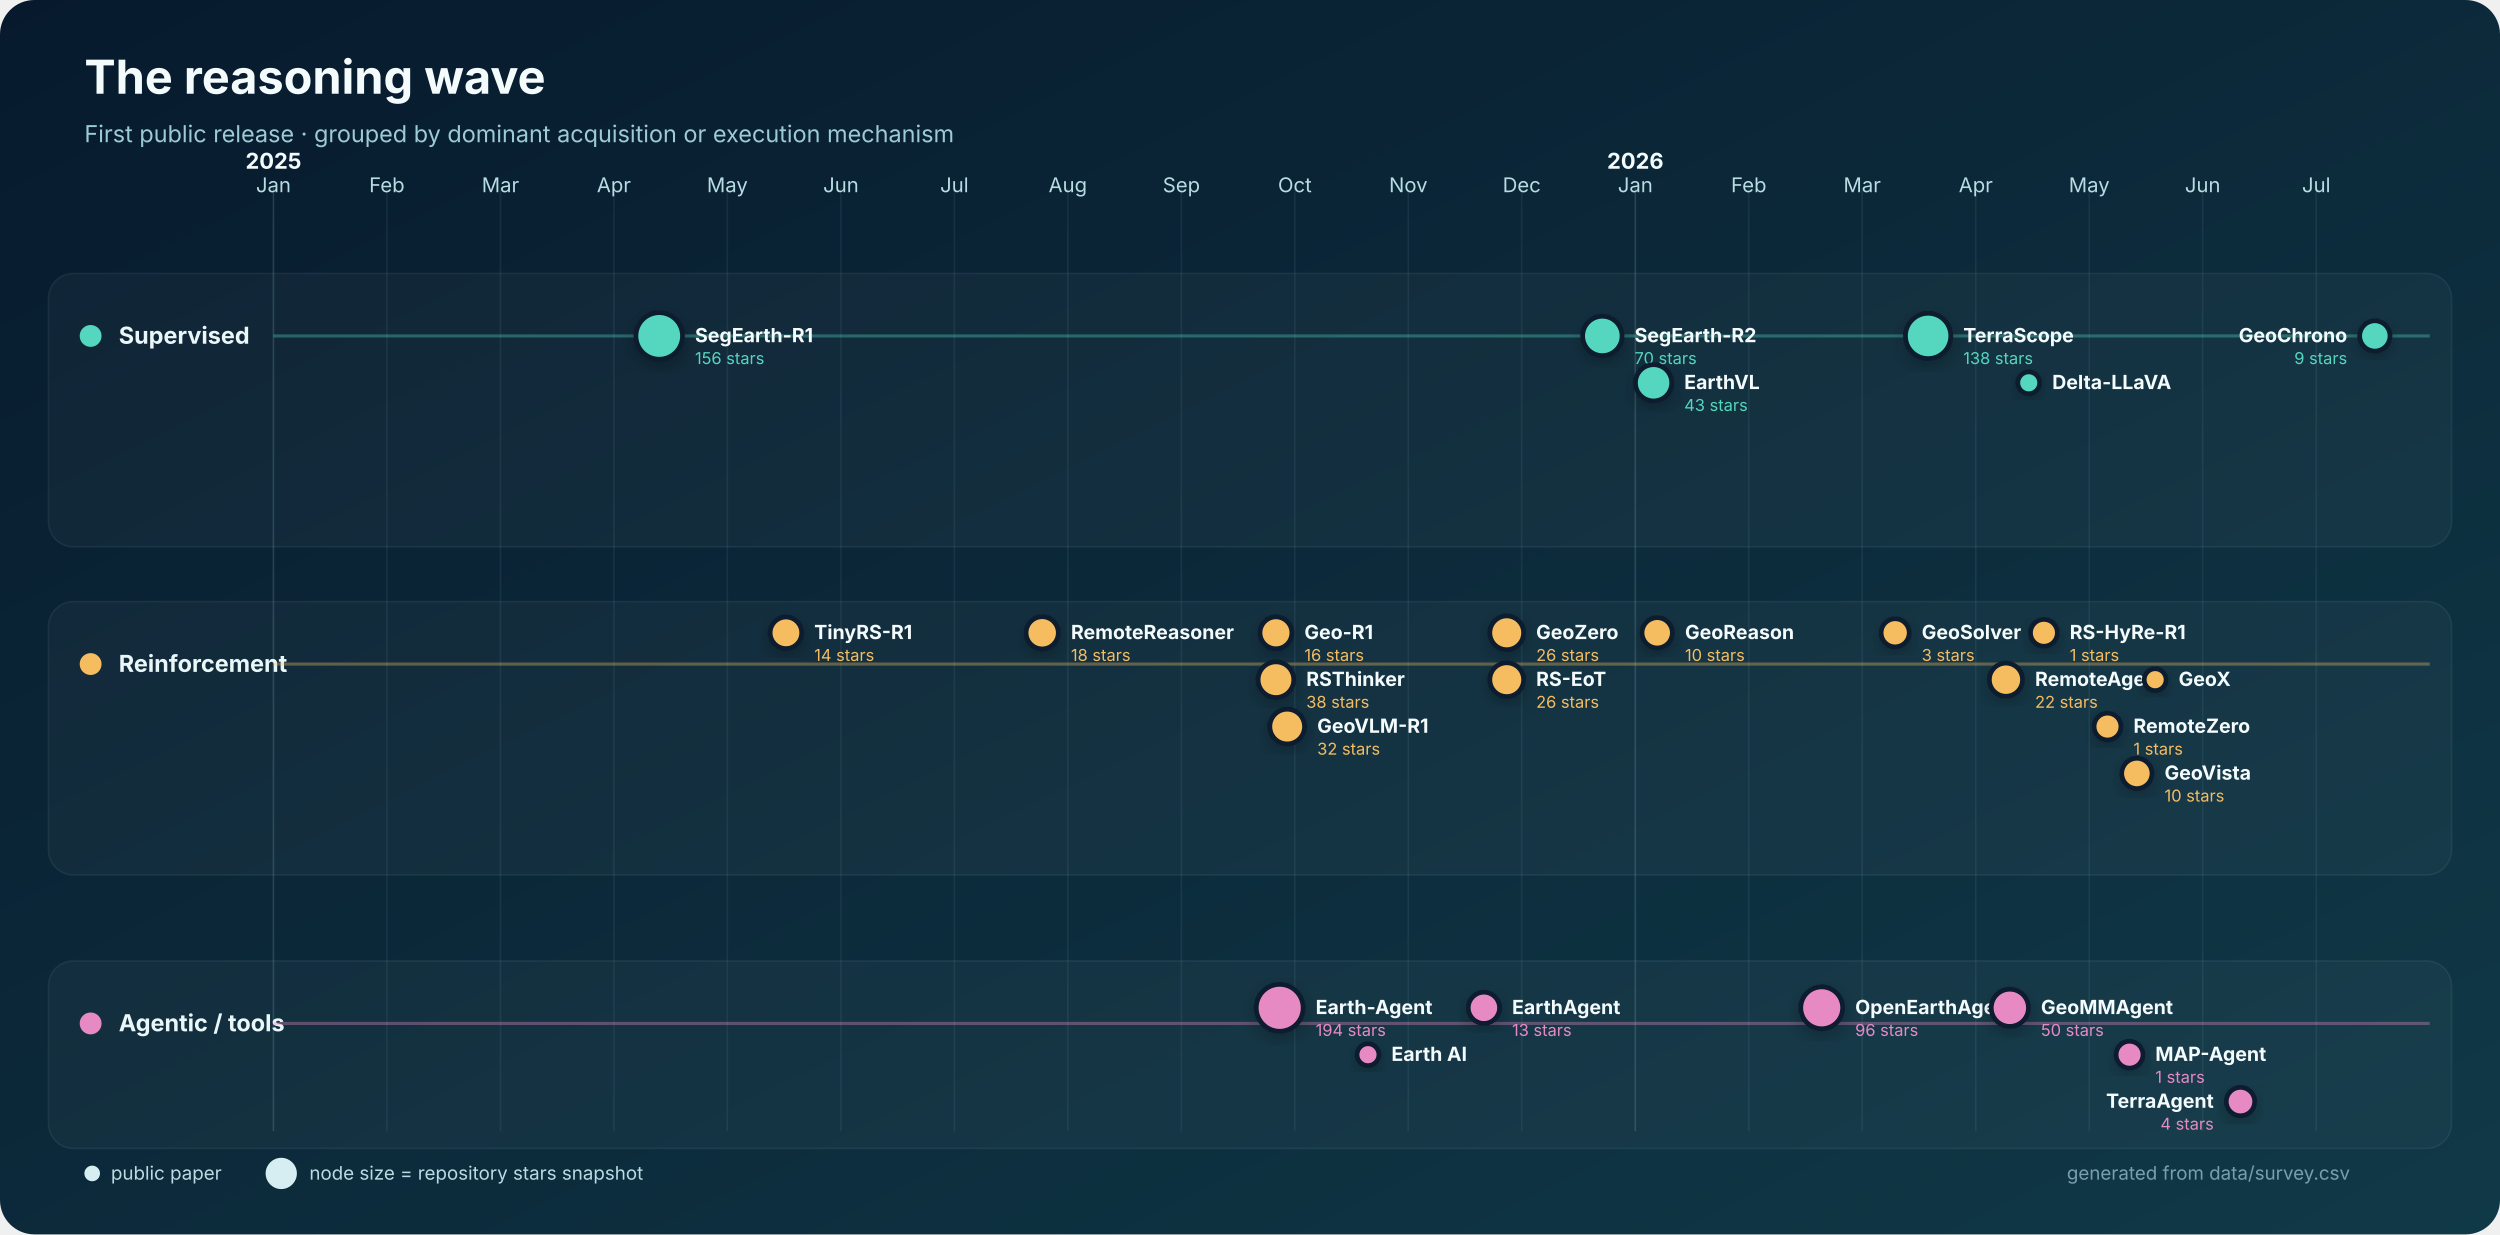
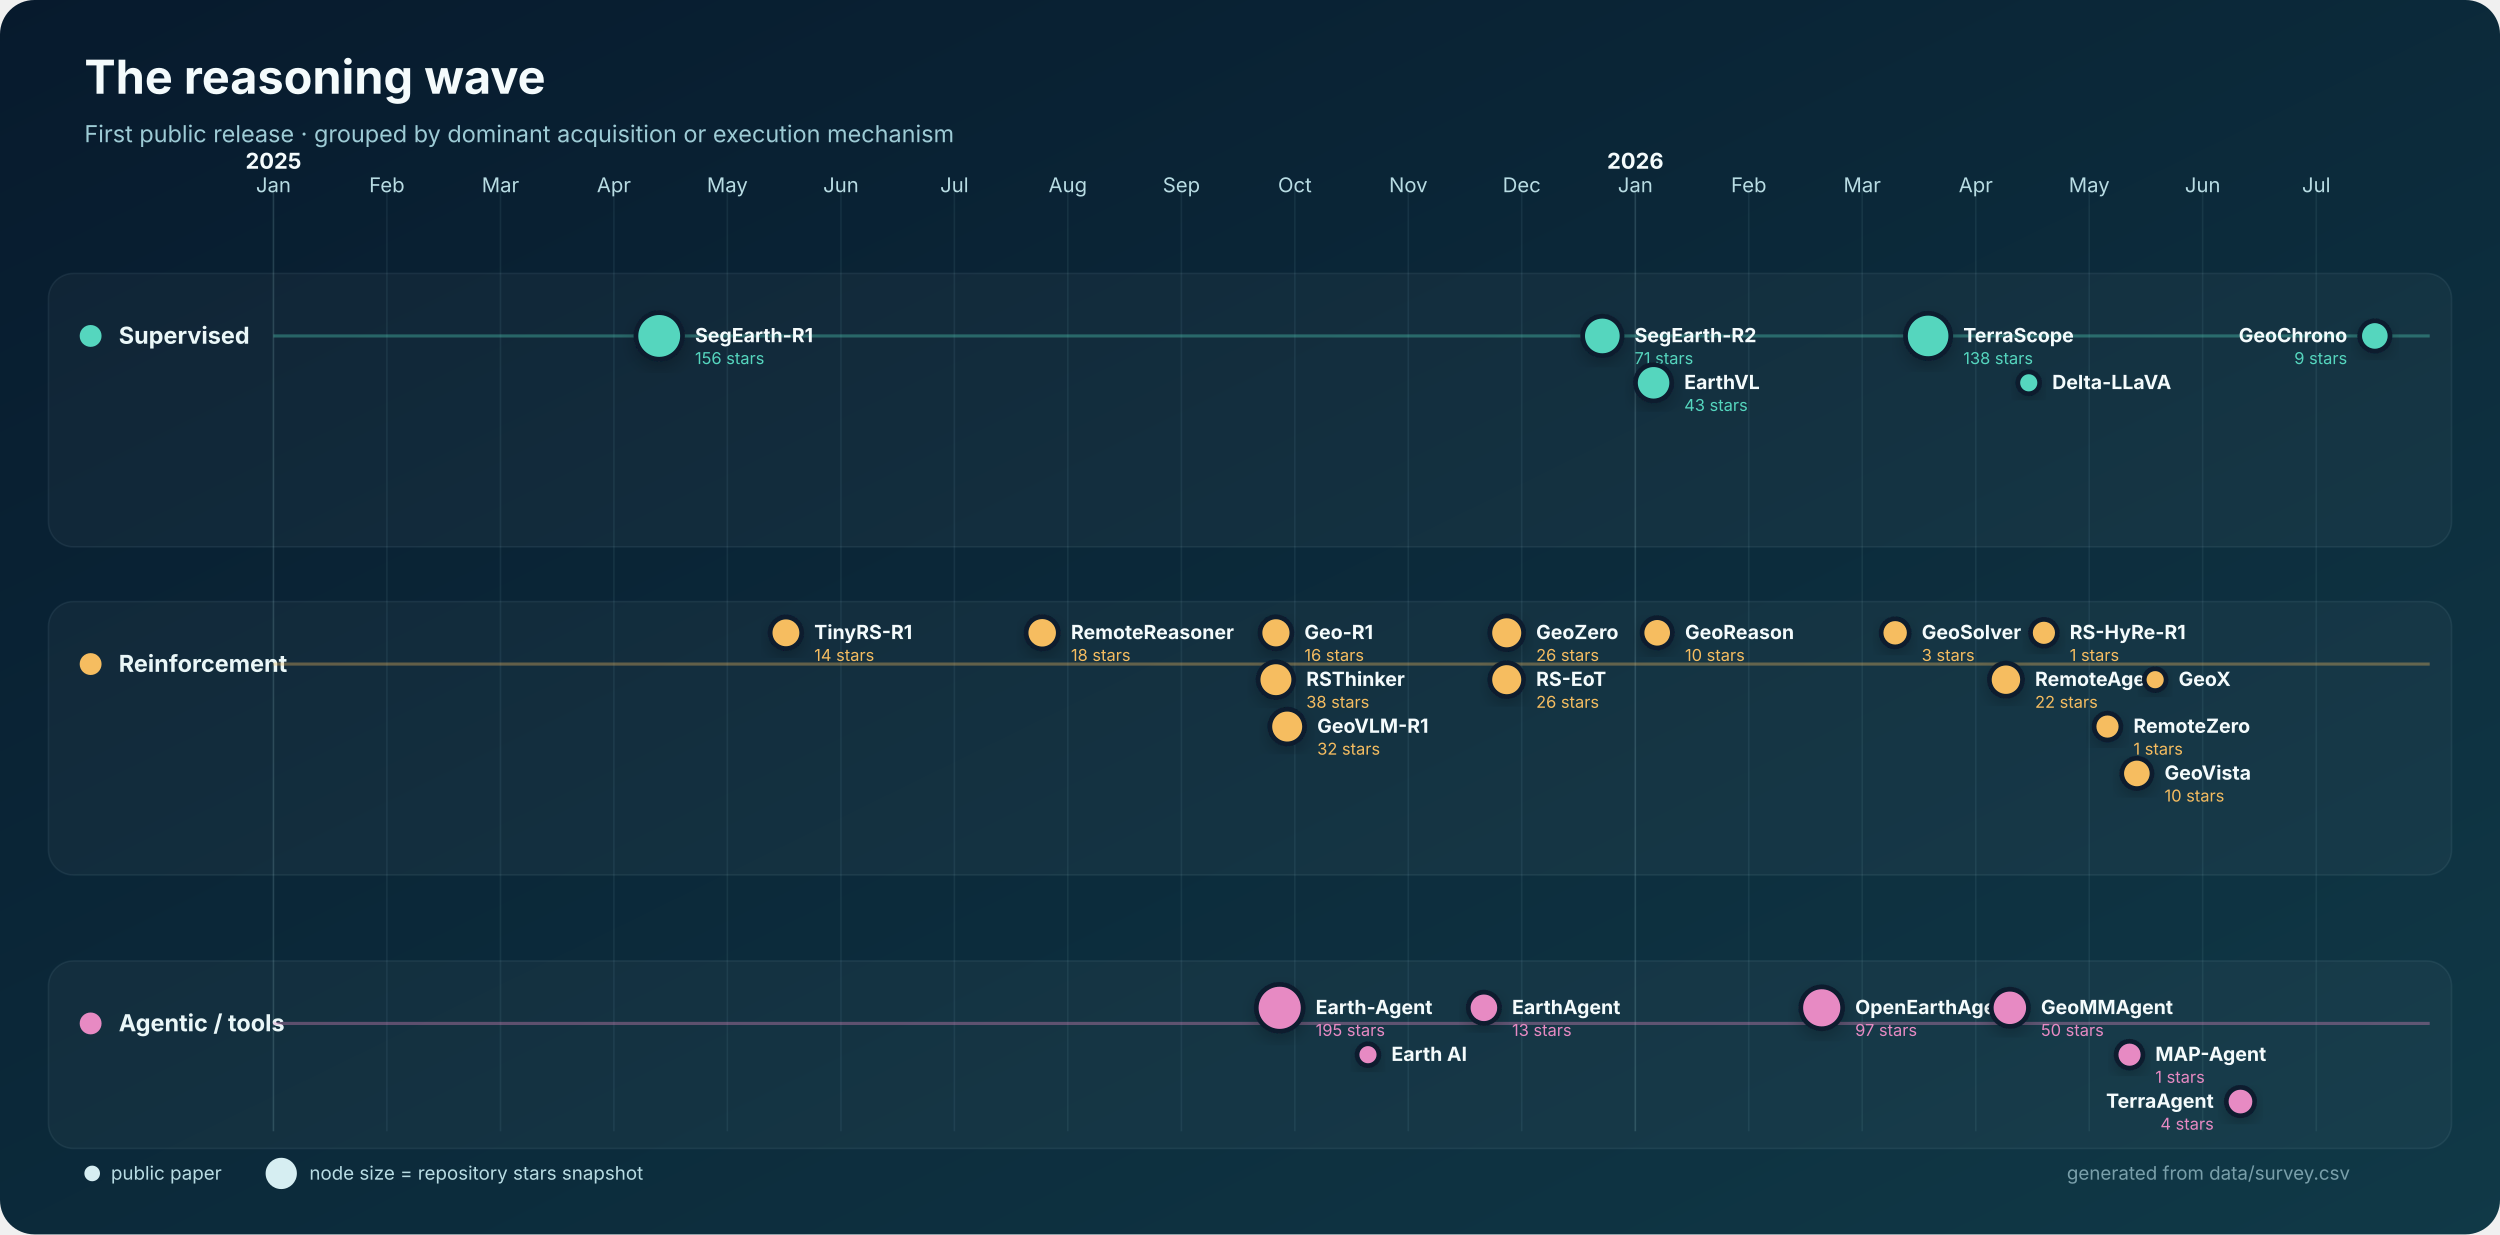
<svg xmlns="http://www.w3.org/2000/svg" width="1600" height="790" viewBox="0 0 1600 790" role="img" aria-labelledby="title desc">
  <defs>
    <linearGradient id="bg" x1="0" y1="0" x2="1" y2="1">
      <stop stop-color="#071a2d" />
      <stop offset="1" stop-color="#103947" />
    </linearGradient>
    <filter id="shadow" x="-30%" y="-30%" width="160%" height="160%">
      <feDropShadow dx="0" dy="4" stdDeviation="5" flood-color="#000" flood-opacity=".22" />
    </filter>
  </defs>
  <rect width="1600" height="790" rx="22" fill="url(#bg)" />
  <text x="54" y="60" fill="#f4fbfc" font-family="Inter,Segoe UI,Arial,sans-serif" font-size="30" font-weight="750">The reasoning wave</text>
  <text x="54" y="91" fill="#9dcbd5" font-family="Inter,Segoe UI,Arial,sans-serif" font-size="15">First public release · grouped by dominant acquisition or execution mechanism</text>
  <g font-family="Inter,Segoe UI,Arial,sans-serif">
    <line x1="175.0" y1="120" x2="175.0" y2="724" stroke="#8bb9c2" stroke-opacity=".22" />
    <text x="175.0" y="123" text-anchor="middle" fill="#b8dce3" font-size="13">Jan</text>
    <text x="175.0" y="108" text-anchor="middle" fill="#f4fbfc" font-size="14" font-weight="700">2025</text>
    <line x1="247.6" y1="120" x2="247.6" y2="724" stroke="#8bb9c2" stroke-opacity=".10" />
    <text x="247.6" y="123" text-anchor="middle" fill="#b8dce3" font-size="13">Feb</text>
    <line x1="320.3" y1="120" x2="320.3" y2="724" stroke="#8bb9c2" stroke-opacity=".10" />
    <text x="320.3" y="123" text-anchor="middle" fill="#b8dce3" font-size="13">Mar</text>
    <line x1="392.9" y1="120" x2="392.9" y2="724" stroke="#8bb9c2" stroke-opacity=".10" />
    <text x="392.9" y="123" text-anchor="middle" fill="#b8dce3" font-size="13">Apr</text>
    <line x1="465.5" y1="120" x2="465.5" y2="724" stroke="#8bb9c2" stroke-opacity=".10" />
    <text x="465.5" y="123" text-anchor="middle" fill="#b8dce3" font-size="13">May</text>
    <line x1="538.2" y1="120" x2="538.2" y2="724" stroke="#8bb9c2" stroke-opacity=".10" />
    <text x="538.2" y="123" text-anchor="middle" fill="#b8dce3" font-size="13">Jun</text>
    <line x1="610.8" y1="120" x2="610.8" y2="724" stroke="#8bb9c2" stroke-opacity=".10" />
    <text x="610.8" y="123" text-anchor="middle" fill="#b8dce3" font-size="13">Jul</text>
    <line x1="683.4" y1="120" x2="683.4" y2="724" stroke="#8bb9c2" stroke-opacity=".10" />
    <text x="683.4" y="123" text-anchor="middle" fill="#b8dce3" font-size="13">Aug</text>
    <line x1="756.1" y1="120" x2="756.1" y2="724" stroke="#8bb9c2" stroke-opacity=".10" />
    <text x="756.1" y="123" text-anchor="middle" fill="#b8dce3" font-size="13">Sep</text>
    <line x1="828.7" y1="120" x2="828.7" y2="724" stroke="#8bb9c2" stroke-opacity=".10" />
    <text x="828.7" y="123" text-anchor="middle" fill="#b8dce3" font-size="13">Oct</text>
    <line x1="901.3" y1="120" x2="901.3" y2="724" stroke="#8bb9c2" stroke-opacity=".10" />
    <text x="901.3" y="123" text-anchor="middle" fill="#b8dce3" font-size="13">Nov</text>
    <line x1="973.9" y1="120" x2="973.9" y2="724" stroke="#8bb9c2" stroke-opacity=".10" />
    <text x="973.9" y="123" text-anchor="middle" fill="#b8dce3" font-size="13">Dec</text>
    <line x1="1046.6" y1="120" x2="1046.6" y2="724" stroke="#8bb9c2" stroke-opacity=".22" />
    <text x="1046.6" y="123" text-anchor="middle" fill="#b8dce3" font-size="13">Jan</text>
    <text x="1046.6" y="108" text-anchor="middle" fill="#f4fbfc" font-size="14" font-weight="700">2026</text>
    <line x1="1119.2" y1="120" x2="1119.2" y2="724" stroke="#8bb9c2" stroke-opacity=".10" />
    <text x="1119.2" y="123" text-anchor="middle" fill="#b8dce3" font-size="13">Feb</text>
    <line x1="1191.8" y1="120" x2="1191.8" y2="724" stroke="#8bb9c2" stroke-opacity=".10" />
    <text x="1191.8" y="123" text-anchor="middle" fill="#b8dce3" font-size="13">Mar</text>
    <line x1="1264.5" y1="120" x2="1264.5" y2="724" stroke="#8bb9c2" stroke-opacity=".10" />
    <text x="1264.5" y="123" text-anchor="middle" fill="#b8dce3" font-size="13">Apr</text>
    <line x1="1337.1" y1="120" x2="1337.1" y2="724" stroke="#8bb9c2" stroke-opacity=".10" />
    <text x="1337.1" y="123" text-anchor="middle" fill="#b8dce3" font-size="13">May</text>
    <line x1="1409.7" y1="120" x2="1409.7" y2="724" stroke="#8bb9c2" stroke-opacity=".10" />
    <text x="1409.7" y="123" text-anchor="middle" fill="#b8dce3" font-size="13">Jun</text>
    <line x1="1482.4" y1="120" x2="1482.4" y2="724" stroke="#8bb9c2" stroke-opacity=".10" />
    <text x="1482.4" y="123" text-anchor="middle" fill="#b8dce3" font-size="13">Jul</text>
    <rect x="31" y="175" width="1538" height="175" rx="16" fill="#ffffff" fill-opacity=".035" stroke="#b9dfe5" stroke-opacity=".08" />
    <circle cx="58" cy="215" r="7" fill="#55d6be" />
    <text x="76" y="220" fill="#eaf7f8" font-size="15" font-weight="700">Supervised</text>
    <line x1="175" y1="215" x2="1555" y2="215" stroke="#55d6be" stroke-opacity=".35" stroke-width="2" />
    <rect x="31" y="385" width="1538" height="175" rx="16" fill="#ffffff" fill-opacity=".035" stroke="#b9dfe5" stroke-opacity=".08" />
    <circle cx="58" cy="425" r="7" fill="#f6bd60" />
    <text x="76" y="430" fill="#eaf7f8" font-size="15" font-weight="700">Reinforcement</text>
    <line x1="175" y1="425" x2="1555" y2="425" stroke="#f6bd60" stroke-opacity=".35" stroke-width="2" />
    <rect x="31" y="615" width="1538" height="120" rx="16" fill="#ffffff" fill-opacity=".035" stroke="#b9dfe5" stroke-opacity=".08" />
    <circle cx="58" cy="655" r="7" fill="#e78ac3" />
    <text x="76" y="660" fill="#eaf7f8" font-size="15" font-weight="700">Agentic / tools</text>
    <line x1="175" y1="655" x2="1555" y2="655" stroke="#e78ac3" stroke-opacity=".35" stroke-width="2" />
    <circle cx="421.9" cy="215.0" r="14.9" fill="#55d6be" stroke="#071a2d" stroke-width="3" filter="url(#shadow)" />
    <text x="444.8" y="219.0" text-anchor="start" fill="#f4fbfc" font-size="12.5" font-weight="650">SegEarth-R1</text>
    <text x="444.8" y="233.0" text-anchor="start" fill="#55d6be" font-size="10.5">156 stars</text>
    <circle cx="1025.5" cy="215.0" r="12.6" fill="#55d6be" stroke="#071a2d" stroke-width="3" filter="url(#shadow)" />
    <text x="1046.1" y="219.0" text-anchor="start" fill="#f4fbfc" font-size="12.5" font-weight="650">SegEarth-R2</text>
-     <text x="1046.1" y="233.0" text-anchor="start" fill="#55d6be" font-size="10.5">70 stars</text>
+     <text x="1046.1" y="233.0" text-anchor="start" fill="#55d6be" font-size="10.5">71 stars</text>
    <circle cx="1058.3" cy="245.0" r="11.6" fill="#55d6be" stroke="#071a2d" stroke-width="3" filter="url(#shadow)" />
    <text x="1077.9" y="249.0" text-anchor="start" fill="#f4fbfc" font-size="12.5" font-weight="650">EarthVL</text>
    <text x="1077.9" y="263.0" text-anchor="start" fill="#55d6be" font-size="10.5">43 stars</text>
    <circle cx="1234.0" cy="215.0" r="14.5" fill="#55d6be" stroke="#071a2d" stroke-width="3" filter="url(#shadow)" />
    <text x="1256.5" y="219.0" text-anchor="start" fill="#f4fbfc" font-size="12.5" font-weight="650">TerraScope</text>
    <text x="1256.5" y="233.0" text-anchor="start" fill="#55d6be" font-size="10.5">138 stars</text>
    <circle cx="1298.4" cy="245.0" r="7.0" fill="#55d6be" stroke="#071a2d" stroke-width="3" filter="url(#shadow)" />
    <text x="1313.4" y="249.0" text-anchor="start" fill="#f4fbfc" font-size="12.5" font-weight="650">Delta-LLaVA</text>
    <circle cx="1519.9" cy="215.0" r="9.7" fill="#55d6be" stroke="#071a2d" stroke-width="3" filter="url(#shadow)" />
    <text x="1502.2" y="219.0" text-anchor="end" fill="#f4fbfc" font-size="12.5" font-weight="650">GeoChrono</text>
    <text x="1502.2" y="233.0" text-anchor="end" fill="#55d6be" font-size="10.5">9 stars</text>
    <circle cx="503.0" cy="405.0" r="10.1" fill="#f6bd60" stroke="#071a2d" stroke-width="3" filter="url(#shadow)" />
    <text x="521.1" y="409.0" text-anchor="start" fill="#f4fbfc" font-size="12.5" font-weight="650">TinyRS-R1</text>
    <text x="521.1" y="423.0" text-anchor="start" fill="#f6bd60" font-size="10.5">14 stars</text>
    <circle cx="667.0" cy="405.0" r="10.3" fill="#f6bd60" stroke="#071a2d" stroke-width="3" filter="url(#shadow)" />
    <text x="685.4" y="409.0" text-anchor="start" fill="#f4fbfc" font-size="12.5" font-weight="650">RemoteReasoner</text>
    <text x="685.4" y="423.0" text-anchor="start" fill="#f6bd60" font-size="10.5">18 stars</text>
    <circle cx="816.6" cy="405.0" r="10.2" fill="#f6bd60" stroke="#071a2d" stroke-width="3" filter="url(#shadow)" />
    <text x="834.8" y="409.0" text-anchor="start" fill="#f4fbfc" font-size="12.5" font-weight="650">Geo-R1</text>
    <text x="834.8" y="423.0" text-anchor="start" fill="#f6bd60" font-size="10.5">16 stars</text>
    <circle cx="816.6" cy="435.0" r="11.4" fill="#f6bd60" stroke="#071a2d" stroke-width="3" filter="url(#shadow)" />
    <text x="836.0" y="439.0" text-anchor="start" fill="#f4fbfc" font-size="12.5" font-weight="650">RSThinker</text>
    <text x="836.0" y="453.0" text-anchor="start" fill="#f6bd60" font-size="10.5">38 stars</text>
    <circle cx="823.8" cy="465.0" r="11.1" fill="#f6bd60" stroke="#071a2d" stroke-width="3" filter="url(#shadow)" />
    <text x="843.0" y="469.0" text-anchor="start" fill="#f4fbfc" font-size="12.5" font-weight="650">GeoVLM-R1</text>
    <text x="843.0" y="483.0" text-anchor="start" fill="#f6bd60" font-size="10.5">32 stars</text>
    <circle cx="964.3" cy="405.0" r="10.8" fill="#f6bd60" stroke="#071a2d" stroke-width="3" filter="url(#shadow)" />
    <text x="983.1" y="409.0" text-anchor="start" fill="#f4fbfc" font-size="12.5" font-weight="650">GeoZero</text>
    <text x="983.1" y="423.0" text-anchor="start" fill="#f6bd60" font-size="10.5">26 stars</text>
    <circle cx="964.3" cy="435.0" r="10.8" fill="#f6bd60" stroke="#071a2d" stroke-width="3" filter="url(#shadow)" />
    <text x="983.1" y="439.0" text-anchor="start" fill="#f4fbfc" font-size="12.5" font-weight="650">RS-EoT</text>
    <text x="983.1" y="453.0" text-anchor="start" fill="#f6bd60" font-size="10.5">26 stars</text>
    <circle cx="1060.6" cy="405.0" r="9.7" fill="#f6bd60" stroke="#071a2d" stroke-width="3" filter="url(#shadow)" />
    <text x="1078.4" y="409.0" text-anchor="start" fill="#f4fbfc" font-size="12.5" font-weight="650">GeoReason</text>
    <text x="1078.4" y="423.0" text-anchor="start" fill="#f6bd60" font-size="10.5">10 stars</text>
    <circle cx="1212.9" cy="405.0" r="9.0" fill="#f6bd60" stroke="#071a2d" stroke-width="3" filter="url(#shadow)" />
    <text x="1229.9" y="409.0" text-anchor="start" fill="#f4fbfc" font-size="12.5" font-weight="650">GeoSolver</text>
    <text x="1229.9" y="423.0" text-anchor="start" fill="#f6bd60" font-size="10.5">3 stars</text>
    <circle cx="1283.8" cy="435.0" r="10.6" fill="#f6bd60" stroke="#071a2d" stroke-width="3" filter="url(#shadow)" />
    <text x="1302.4" y="439.0" text-anchor="start" fill="#f4fbfc" font-size="12.5" font-weight="650">RemoteAgent</text>
    <text x="1302.4" y="453.0" text-anchor="start" fill="#f6bd60" font-size="10.5">22 stars</text>
    <circle cx="1308.1" cy="405.0" r="8.6" fill="#f6bd60" stroke="#071a2d" stroke-width="3" filter="url(#shadow)" />
    <text x="1324.6" y="409.0" text-anchor="start" fill="#f4fbfc" font-size="12.5" font-weight="650">RS-HyRe-R1</text>
    <text x="1324.6" y="423.0" text-anchor="start" fill="#f6bd60" font-size="10.5">1 stars</text>
    <circle cx="1348.8" cy="465.0" r="8.6" fill="#f6bd60" stroke="#071a2d" stroke-width="3" filter="url(#shadow)" />
    <text x="1365.4" y="469.0" text-anchor="start" fill="#f4fbfc" font-size="12.5" font-weight="650">RemoteZero</text>
    <text x="1365.4" y="483.0" text-anchor="start" fill="#f6bd60" font-size="10.5">1 stars</text>
    <circle cx="1367.6" cy="495.0" r="9.7" fill="#f6bd60" stroke="#071a2d" stroke-width="3" filter="url(#shadow)" />
    <text x="1385.3" y="499.0" text-anchor="start" fill="#f4fbfc" font-size="12.5" font-weight="650">GeoVista</text>
    <text x="1385.3" y="513.0" text-anchor="start" fill="#f6bd60" font-size="10.5">10 stars</text>
    <circle cx="1379.3" cy="435.0" r="7.0" fill="#f6bd60" stroke="#071a2d" stroke-width="3" filter="url(#shadow)" />
    <text x="1394.3" y="439.0" text-anchor="start" fill="#f4fbfc" font-size="12.5" font-weight="650">GeoX</text>
    <circle cx="819.0" cy="645.0" r="15.0" fill="#e78ac3" stroke="#071a2d" stroke-width="3" filter="url(#shadow)" />
    <text x="842.0" y="649.0" text-anchor="start" fill="#f4fbfc" font-size="12.5" font-weight="650">Earth-Agent</text>
-     <text x="842.0" y="663.0" text-anchor="start" fill="#e78ac3" font-size="10.5">194 stars</text>
+     <text x="842.0" y="663.0" text-anchor="start" fill="#e78ac3" font-size="10.5">195 stars</text>
    <circle cx="875.5" cy="675.0" r="7.0" fill="#e78ac3" stroke="#071a2d" stroke-width="3" filter="url(#shadow)" />
    <text x="890.5" y="679.0" text-anchor="start" fill="#f4fbfc" font-size="12.5" font-weight="650">Earth AI</text>
    <circle cx="949.7" cy="645.0" r="10.0" fill="#e78ac3" stroke="#071a2d" stroke-width="3" filter="url(#shadow)" />
    <text x="967.7" y="649.0" text-anchor="start" fill="#f4fbfc" font-size="12.5" font-weight="650">EarthAgent</text>
    <text x="967.7" y="663.0" text-anchor="start" fill="#e78ac3" font-size="10.5">13 stars</text>
    <circle cx="1165.9" cy="645.0" r="13.4" fill="#e78ac3" stroke="#071a2d" stroke-width="3" filter="url(#shadow)" />
    <text x="1187.3" y="649.0" text-anchor="start" fill="#f4fbfc" font-size="12.5" font-weight="650">OpenEarthAgent</text>
-     <text x="1187.3" y="663.0" text-anchor="start" fill="#e78ac3" font-size="10.5">96 stars</text>
+     <text x="1187.3" y="663.0" text-anchor="start" fill="#e78ac3" font-size="10.5">97 stars</text>
    <circle cx="1286.3" cy="645.0" r="11.9" fill="#e78ac3" stroke="#071a2d" stroke-width="3" filter="url(#shadow)" />
    <text x="1306.2" y="649.0" text-anchor="start" fill="#f4fbfc" font-size="12.5" font-weight="650">GeoMMAgent</text>
    <text x="1306.2" y="663.0" text-anchor="start" fill="#e78ac3" font-size="10.5">50 stars</text>
    <circle cx="1362.9" cy="675.0" r="8.6" fill="#e78ac3" stroke="#071a2d" stroke-width="3" filter="url(#shadow)" />
    <text x="1379.4" y="679.0" text-anchor="start" fill="#f4fbfc" font-size="12.5" font-weight="650">MAP-Agent</text>
    <text x="1379.4" y="693.0" text-anchor="start" fill="#e78ac3" font-size="10.5">1 stars</text>
    <circle cx="1433.9" cy="705.0" r="9.1" fill="#e78ac3" stroke="#071a2d" stroke-width="3" filter="url(#shadow)" />
    <text x="1416.8" y="709.0" text-anchor="end" fill="#f4fbfc" font-size="12.5" font-weight="650">TerraAgent</text>
    <text x="1416.8" y="723.0" text-anchor="end" fill="#e78ac3" font-size="10.5">4 stars</text>
    <g transform="translate(54 751)" font-size="12">
      <circle cx="5" cy="0" r="5" fill="#d6eef2" />
      <text x="17" y="4" fill="#b8dce3">public paper</text>
      <circle cx="126" cy="0" r="10" fill="#d6eef2" />
      <text x="144" y="4" fill="#b8dce3">node size = repository stars snapshot</text>
      <text x="1450" y="4" text-anchor="end" fill="#799faa">generated from data/survey.csv</text>
    </g>
  </g>
</svg>
